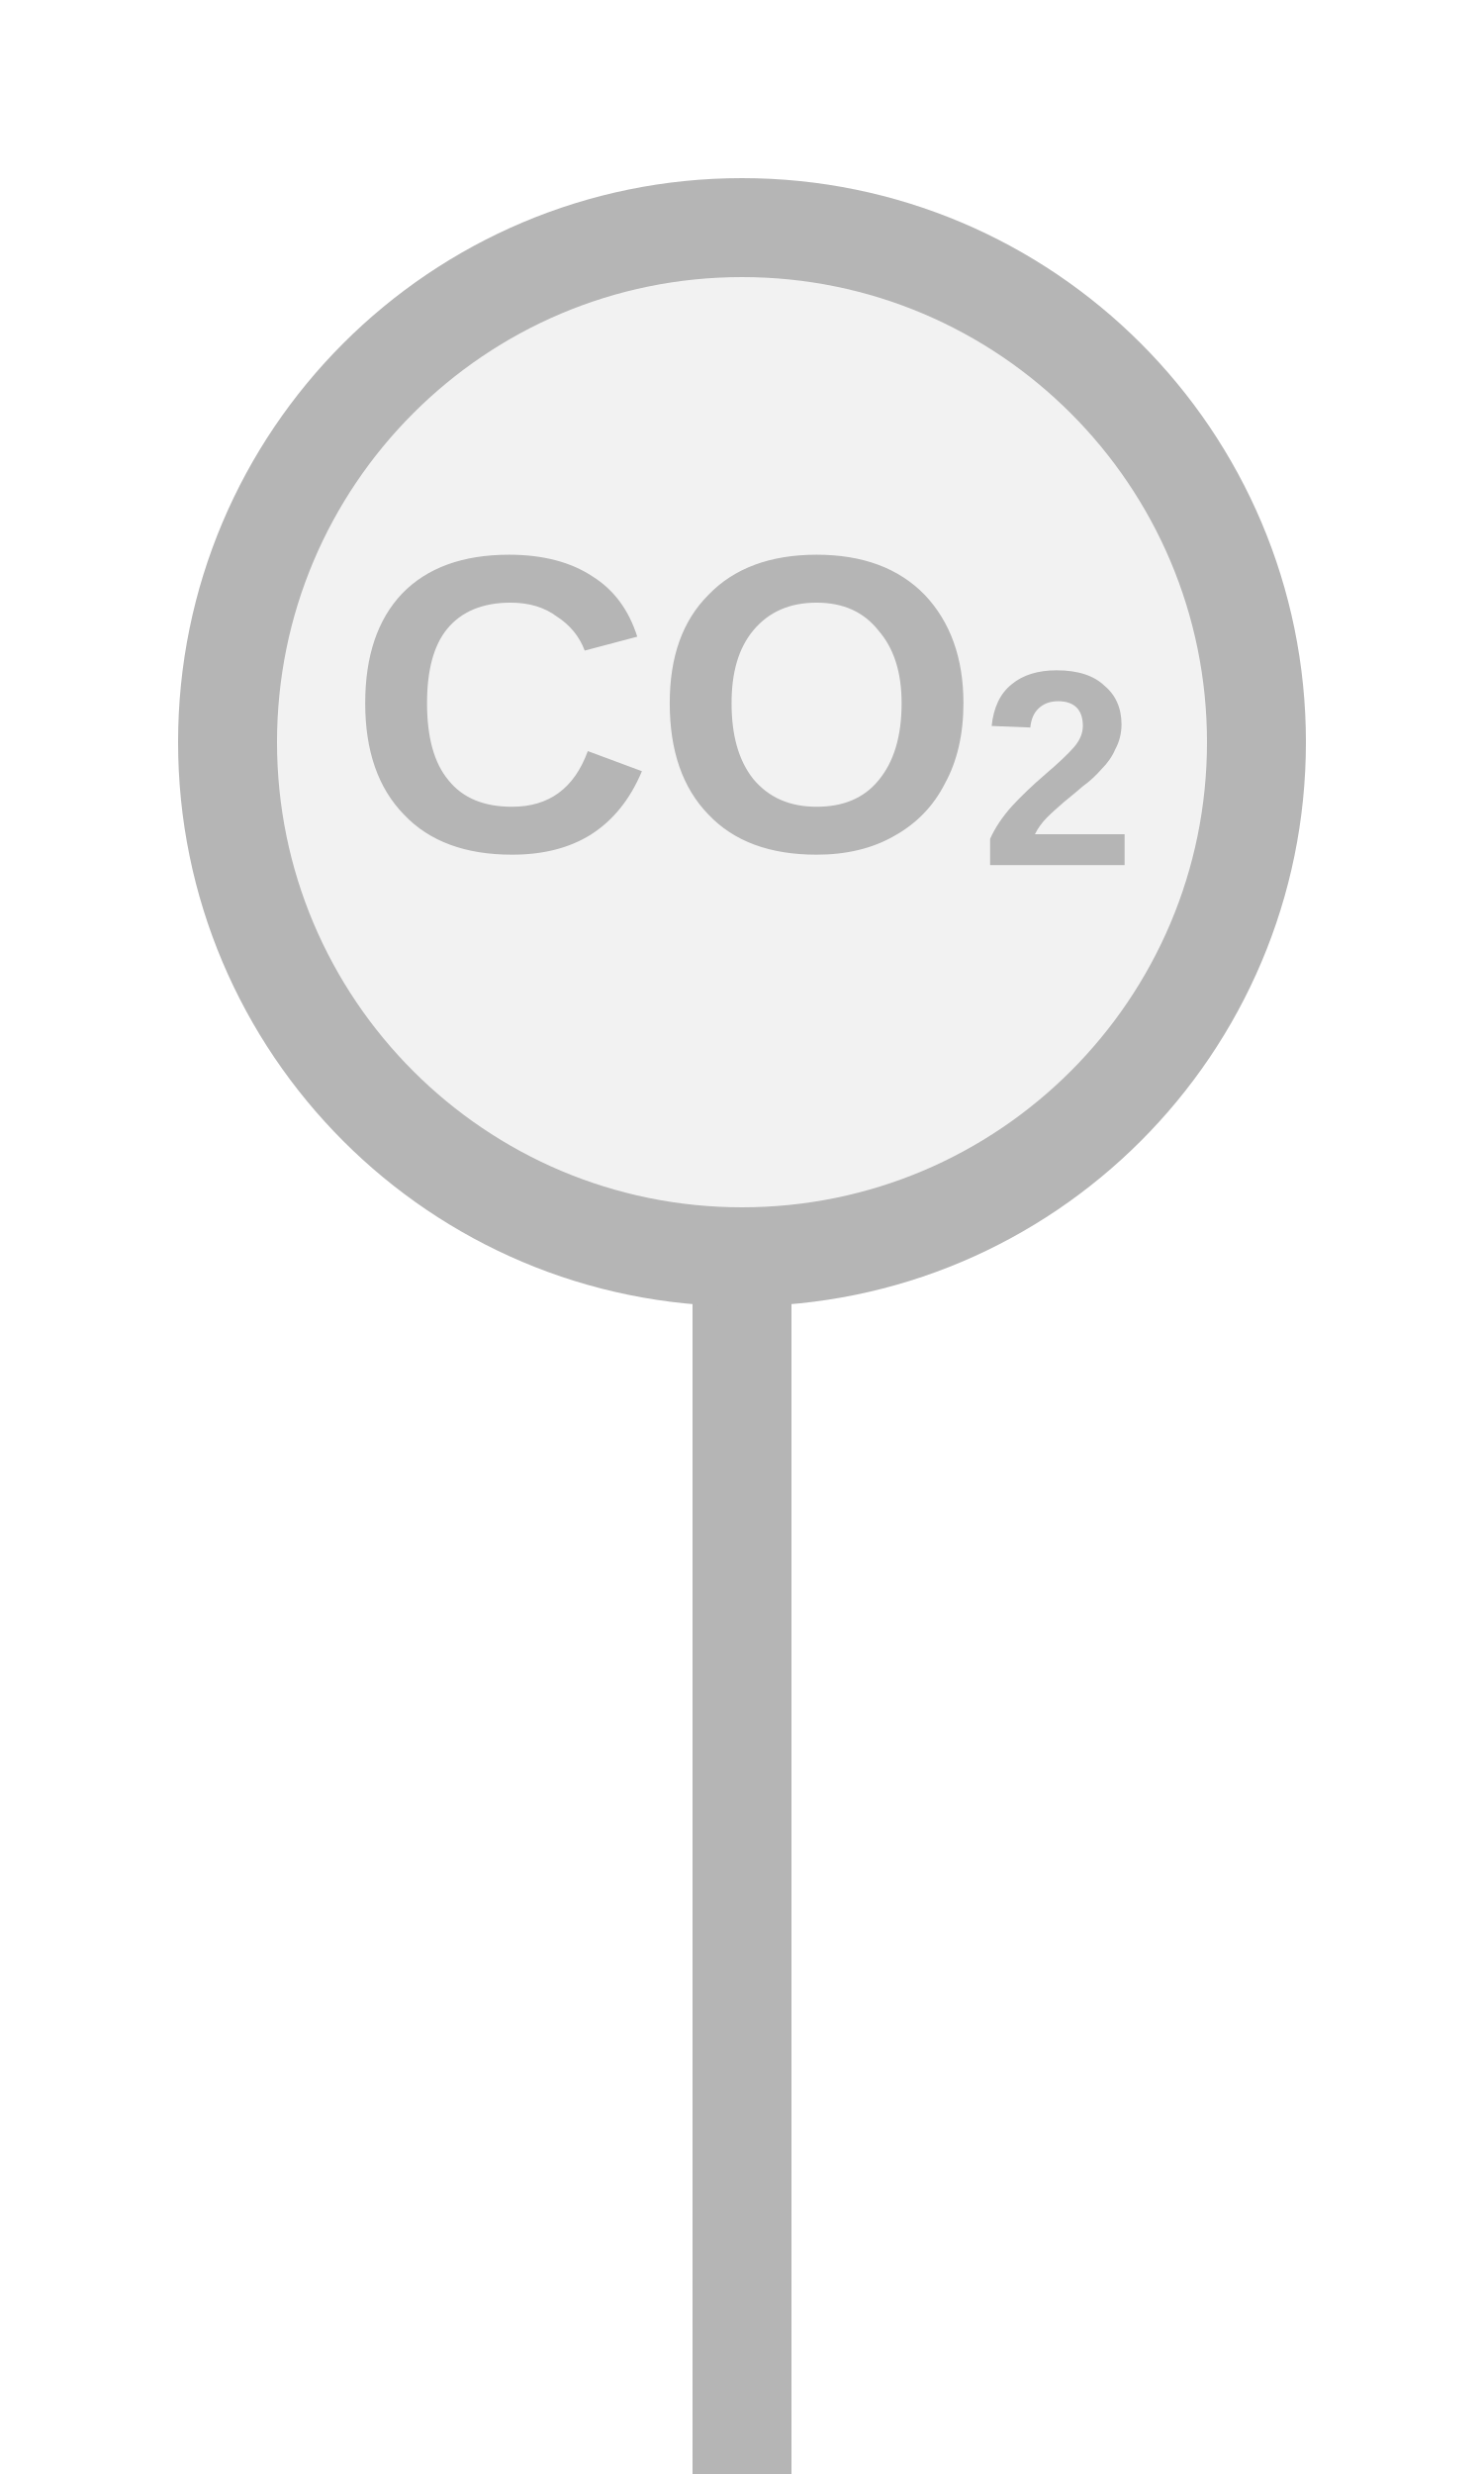
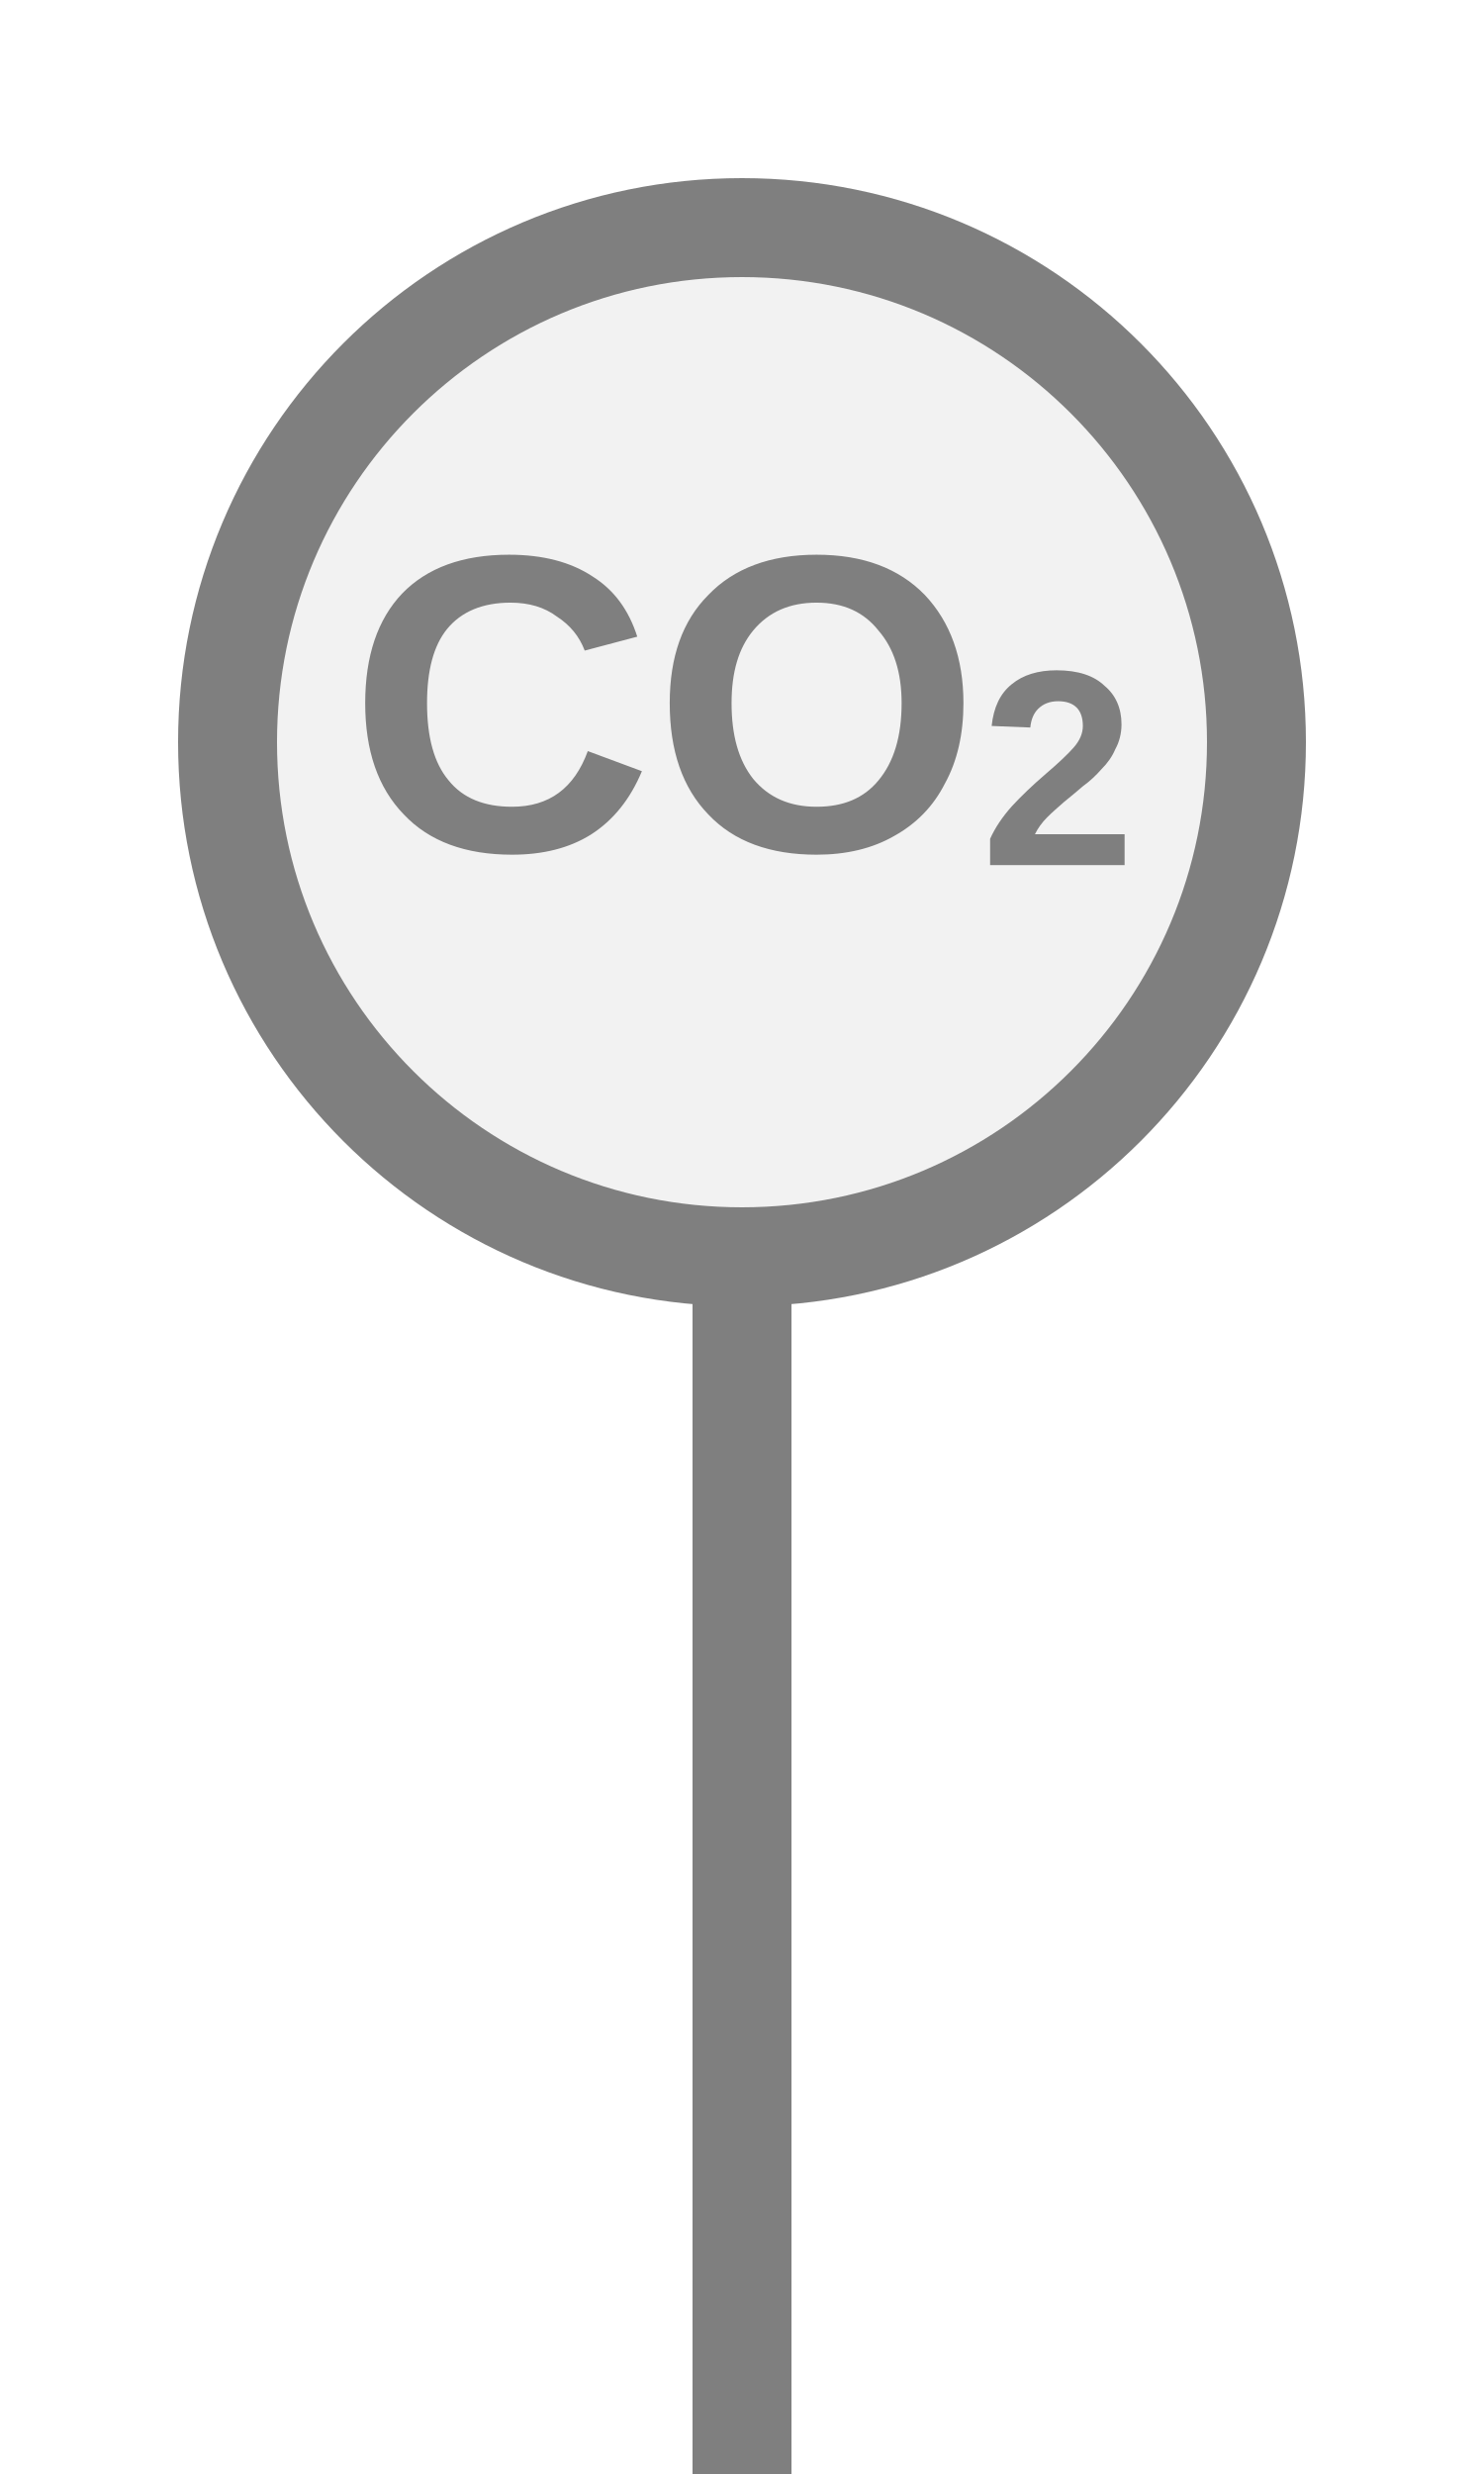
<svg xmlns="http://www.w3.org/2000/svg" width="15px" height="25px" viewBox="0 0 15 25">
-   <rect x="7" y="12.7" width="1" height="12.3" fill="#b5b5b5" />
-   <circle cx="7.5" cy="7.5" r="5.2" fill="#f2f2f2" stroke="#b5b5b5" stroke-width="1" />
-   <text x="7.5" y="7.38" fill="#b5b5b5" font-family="Arial, Helvetica, sans-serif" font-size="4.264" font-style="normal" font-weight="600" text-anchor="middle" dominant-baseline="middle">CO<tspan font-size="66.00%" baseline-shift="sub">2</tspan>
+   <rect x="7" y="12.7" width="1" height="12.3" fill="#7f7f7f" />
+   <circle cx="7.5" cy="7.5" r="5.2" fill="#f2f2f2" stroke="#7f7f7f" stroke-width="1" />
+   <text x="7.5" y="7.38" fill="#7f7f7f" font-family="Arial, Helvetica, sans-serif" font-size="4.264" font-style="normal" font-weight="600" text-anchor="middle" dominant-baseline="middle">CO<tspan font-size="66.00%" baseline-shift="sub">2</tspan>
  </text>
</svg>
